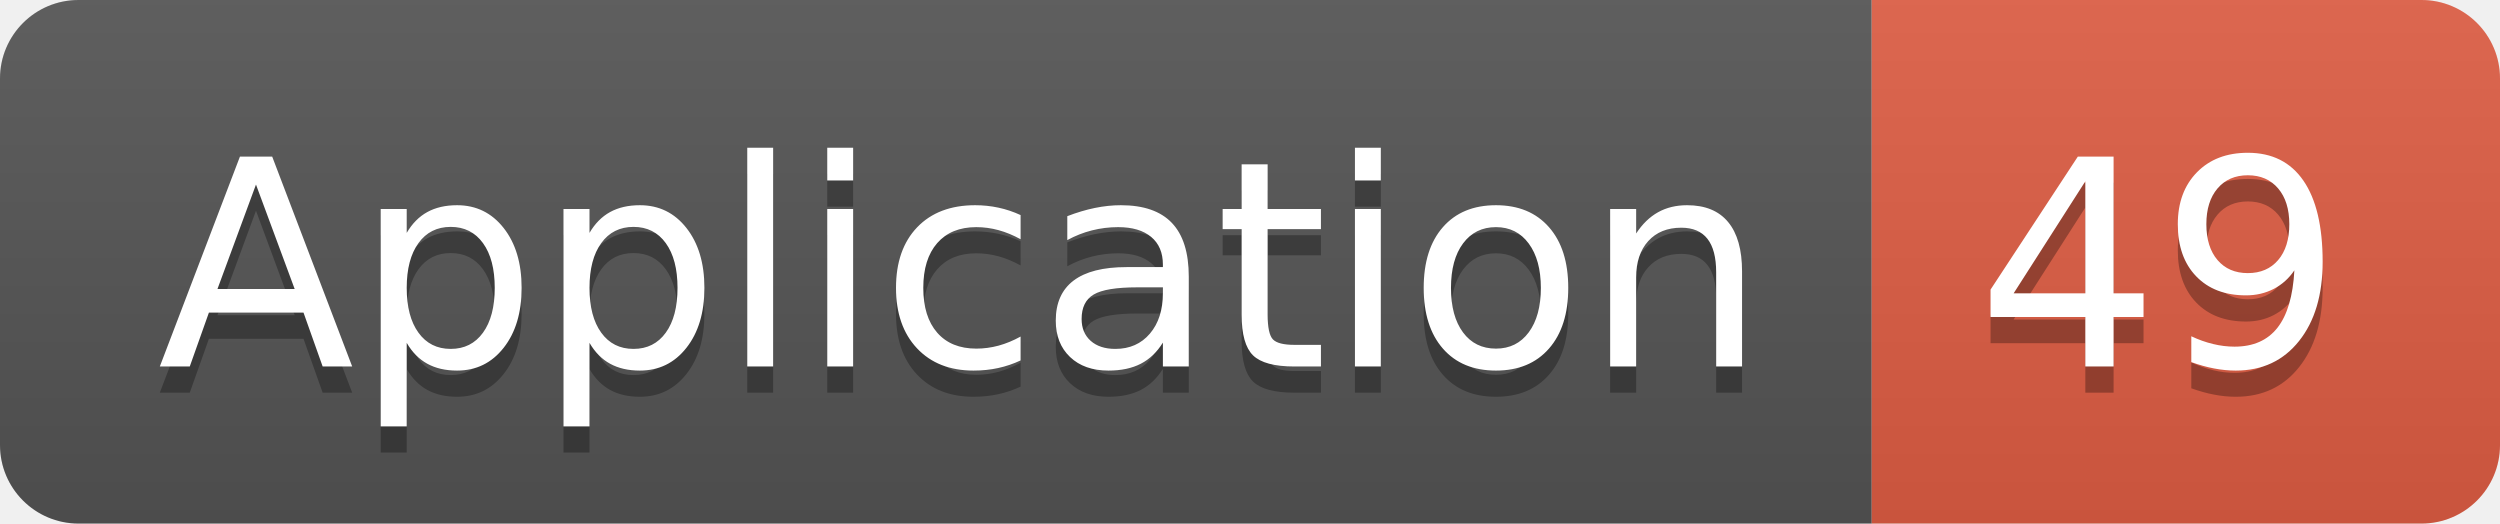
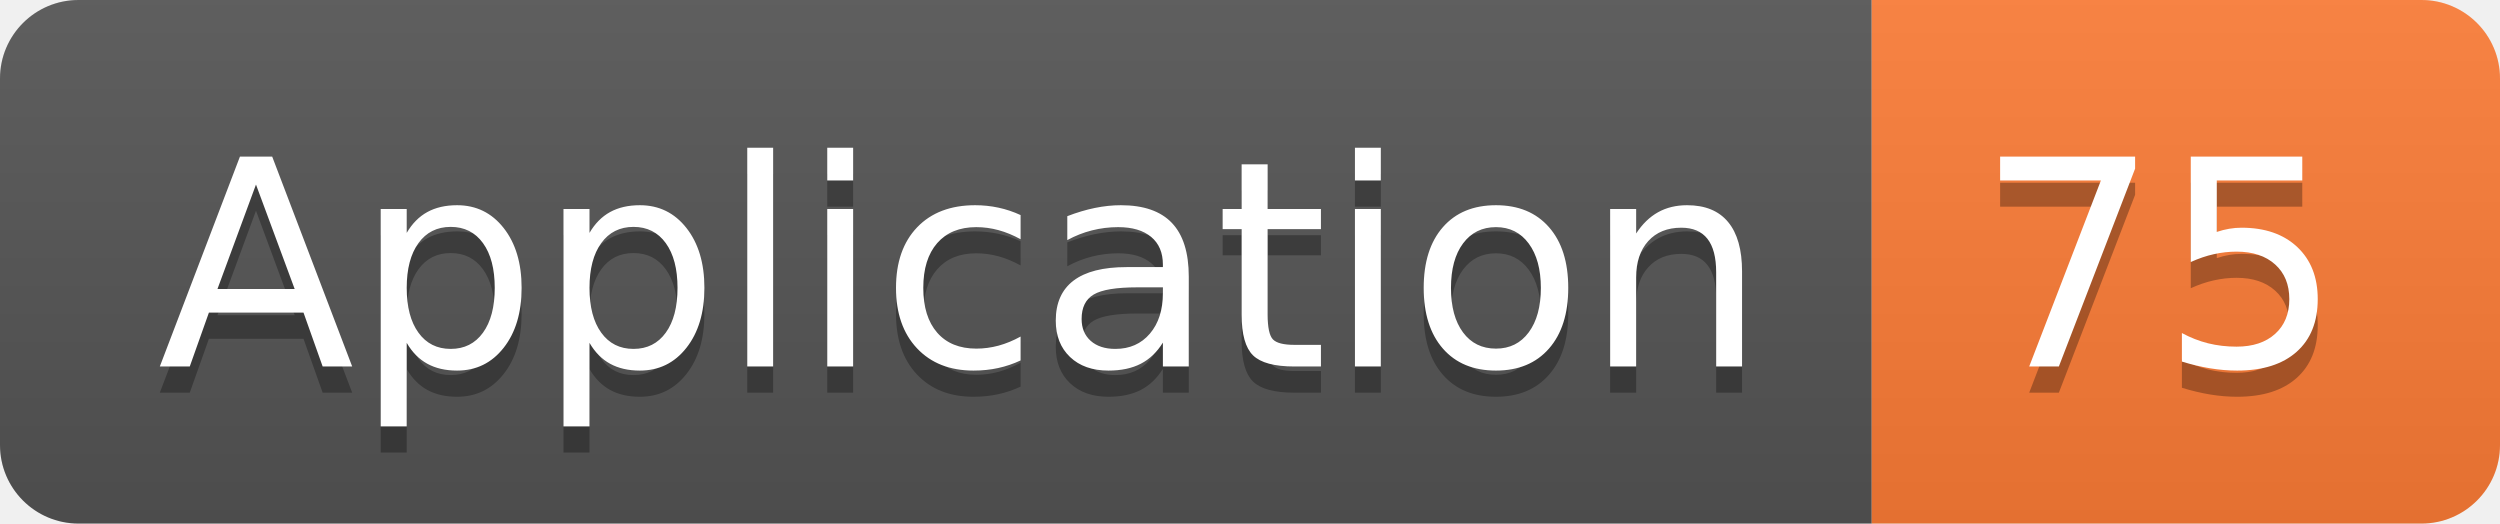
<svg xmlns="http://www.w3.org/2000/svg" width="95.5" height="20">
  <linearGradient id="smooth" x2="0" y2="100%">
    <stop offset="0" stop-color="#bbb" stop-opacity=".1" />
    <stop offset="1" stop-opacity=".1" />
  </linearGradient>
  <clipPath id="round">
    <rect width="95.5" height="20" rx="3" fill="#fff" />
  </clipPath>
  <g clip-path="url(#round)">
    <rect width="71.5" height="20" fill="#555" />
-     <rect x="71.5" width="24.0" height="20" fill="#e05d44" />
+     <rect x="71.5" width="24.0" height="20" fill="#fe7d37" />
    <rect width="95.5" height="20" fill="url(#smooth)" />
  </g>
  <g fill="#fff" text-anchor="middle" font-family="DejaVu Sans,Verdana,Geneva,sans-serif" font-size="110">
    <text x="367.5" y="150" fill="#010101" fill-opacity=".3" transform="scale(0.1)" textLength="615.0" lengthAdjust="spacing">Application</text>
    <text x="367.5" y="140" transform="scale(0.1)" textLength="615.0" lengthAdjust="spacing">Application</text>
-     <text x="825.0" y="150" fill="#010101" fill-opacity=".3" transform="scale(0.1)" textLength="140.0" lengthAdjust="spacing">49</text>
-     <text x="825.0" y="140" transform="scale(0.1)" textLength="140.0" lengthAdjust="spacing">49</text>
+     <text x="825.0" y="150" fill="#010101" fill-opacity=".3" transform="scale(0.1)" textLength="140.0" lengthAdjust="spacing">75</text>
+     <text x="825.0" y="140" transform="scale(0.1)" textLength="140.0" lengthAdjust="spacing">75</text>
  </g>
</svg>
